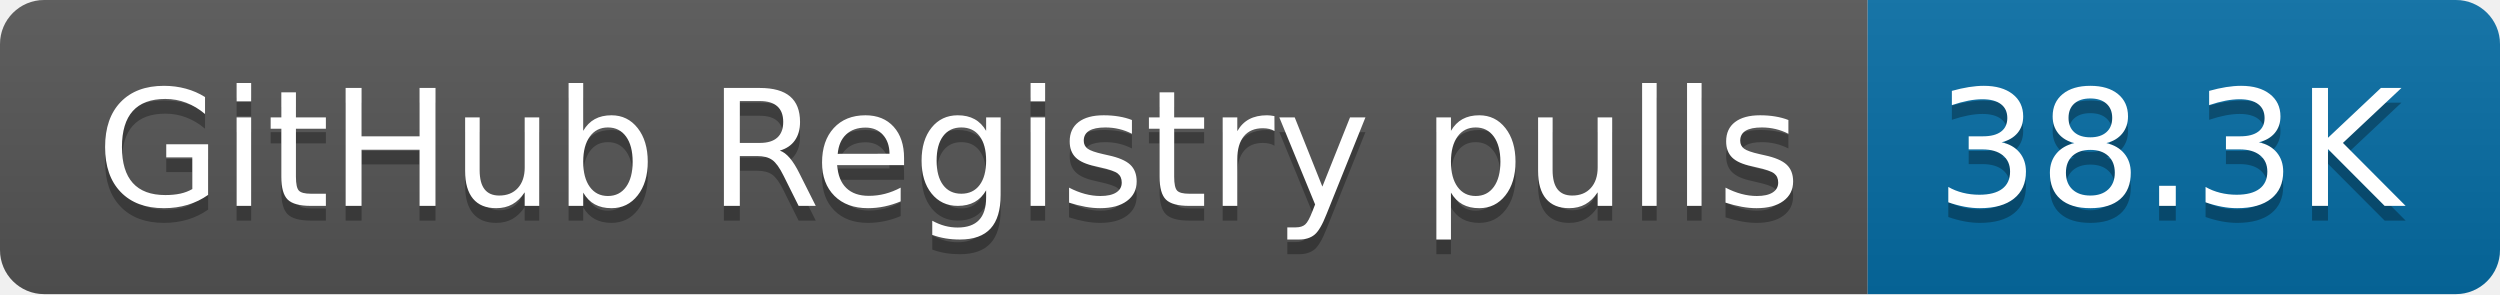
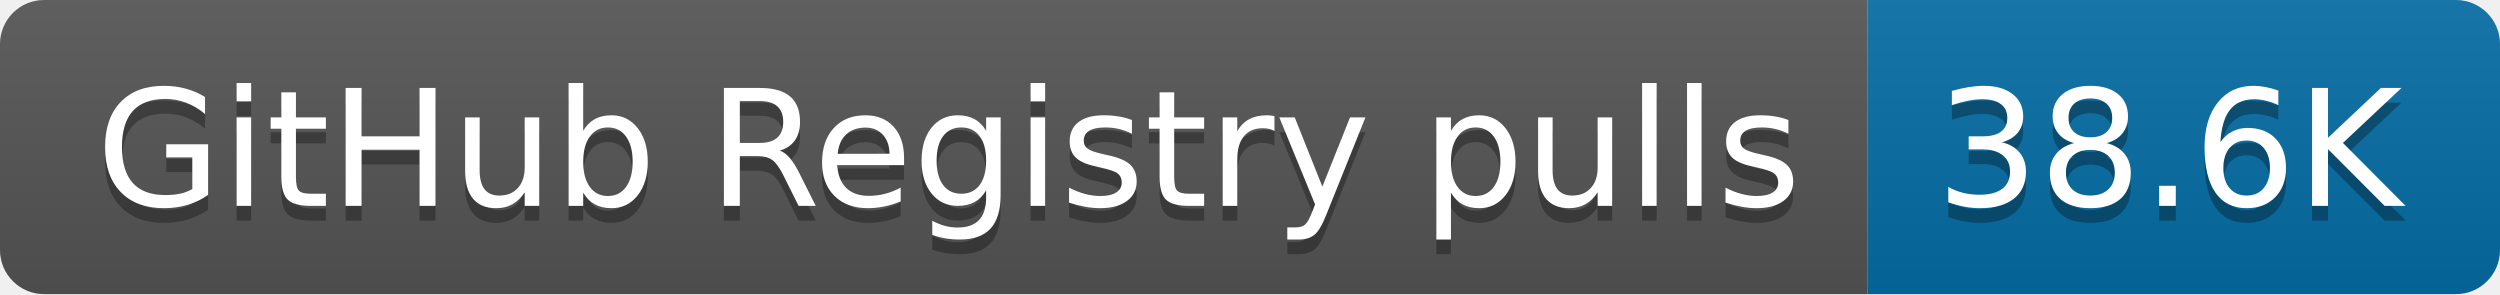
- <svg xmlns="http://www.w3.org/2000/svg" width="170" height="20" role="img" aria-label="GitHub Registry pulls: 38.3K">
+ <svg xmlns="http://www.w3.org/2000/svg" width="170" height="20" role="img" aria-label="GitHub Registry pulls: 38.6K">
  <linearGradient id="s" x2="0" y2="100%">
    <stop offset="0" stop-color="#bbb" stop-opacity=".1" />
    <stop offset="1" stop-opacity=".1" />
  </linearGradient>
  <clipPath id="r">
    <rect width="170" height="20" rx="3" fill="#fff" />
  </clipPath>
  <g clip-path="url(#r)">
    <rect width="127" height="20" fill="#555" />
    <rect x="127" width="43" height="20" fill="#066da5" />
    <rect width="170" height="20" fill="url(#s)" />
  </g>
  <g fill="#fff" text-anchor="middle" font-family="Verdana,Geneva,DejaVu Sans,sans-serif" text-rendering="geometricPrecision" font-size="110">
    <text aria-hidden="true" x="645" y="150" fill="#010101" fill-opacity=".3" transform="scale(.1)" textLength="1170">GitHub Registry pulls</text>
    <text x="645" y="140" transform="scale(.1)" fill="#fff" textLength="1170">GitHub Registry pulls</text>
-     <text aria-hidden="true" x="1475" y="150" fill="#010101" fill-opacity=".3" transform="scale(.1)" textLength="330">38.3K</text>
-     <text x="1475" y="140" transform="scale(.1)" fill="#fff" textLength="330">38.3K</text>
+     <text aria-hidden="true" x="1475" y="150" fill="#010101" fill-opacity=".3" transform="scale(.1)" textLength="330">38.6K</text>
+     <text x="1475" y="140" transform="scale(.1)" fill="#fff" textLength="330">38.6K</text>
  </g>
</svg>
